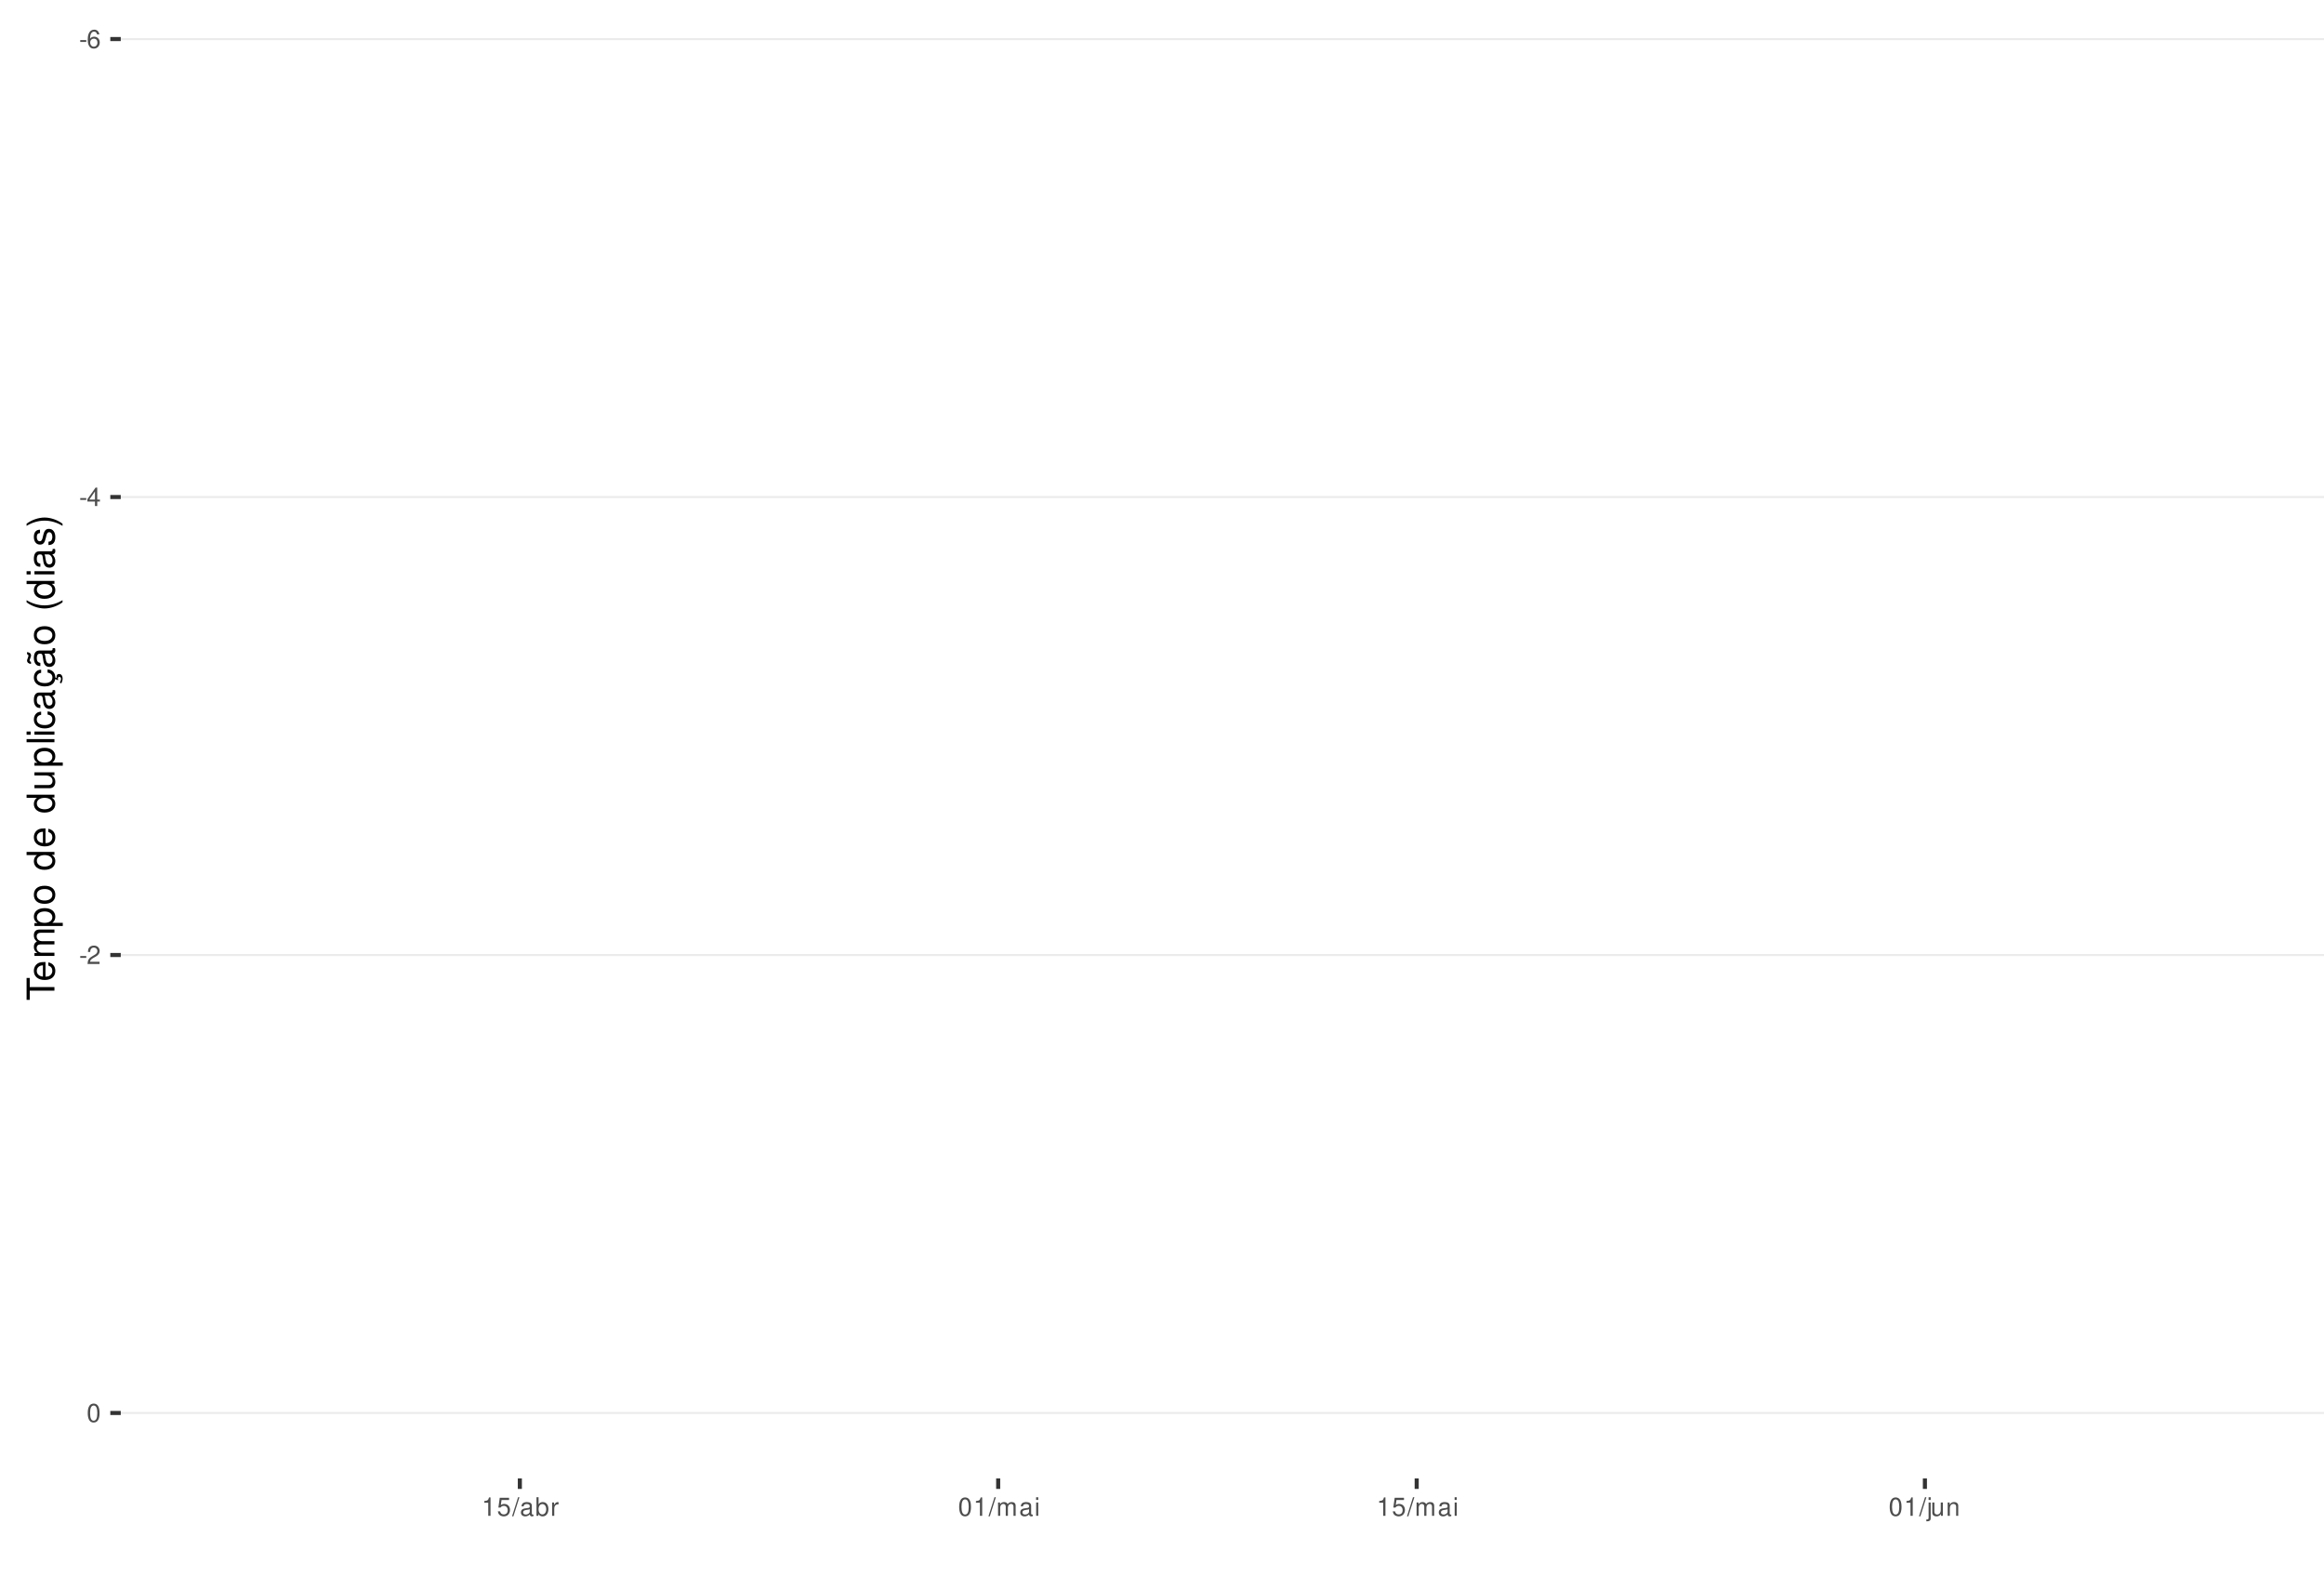
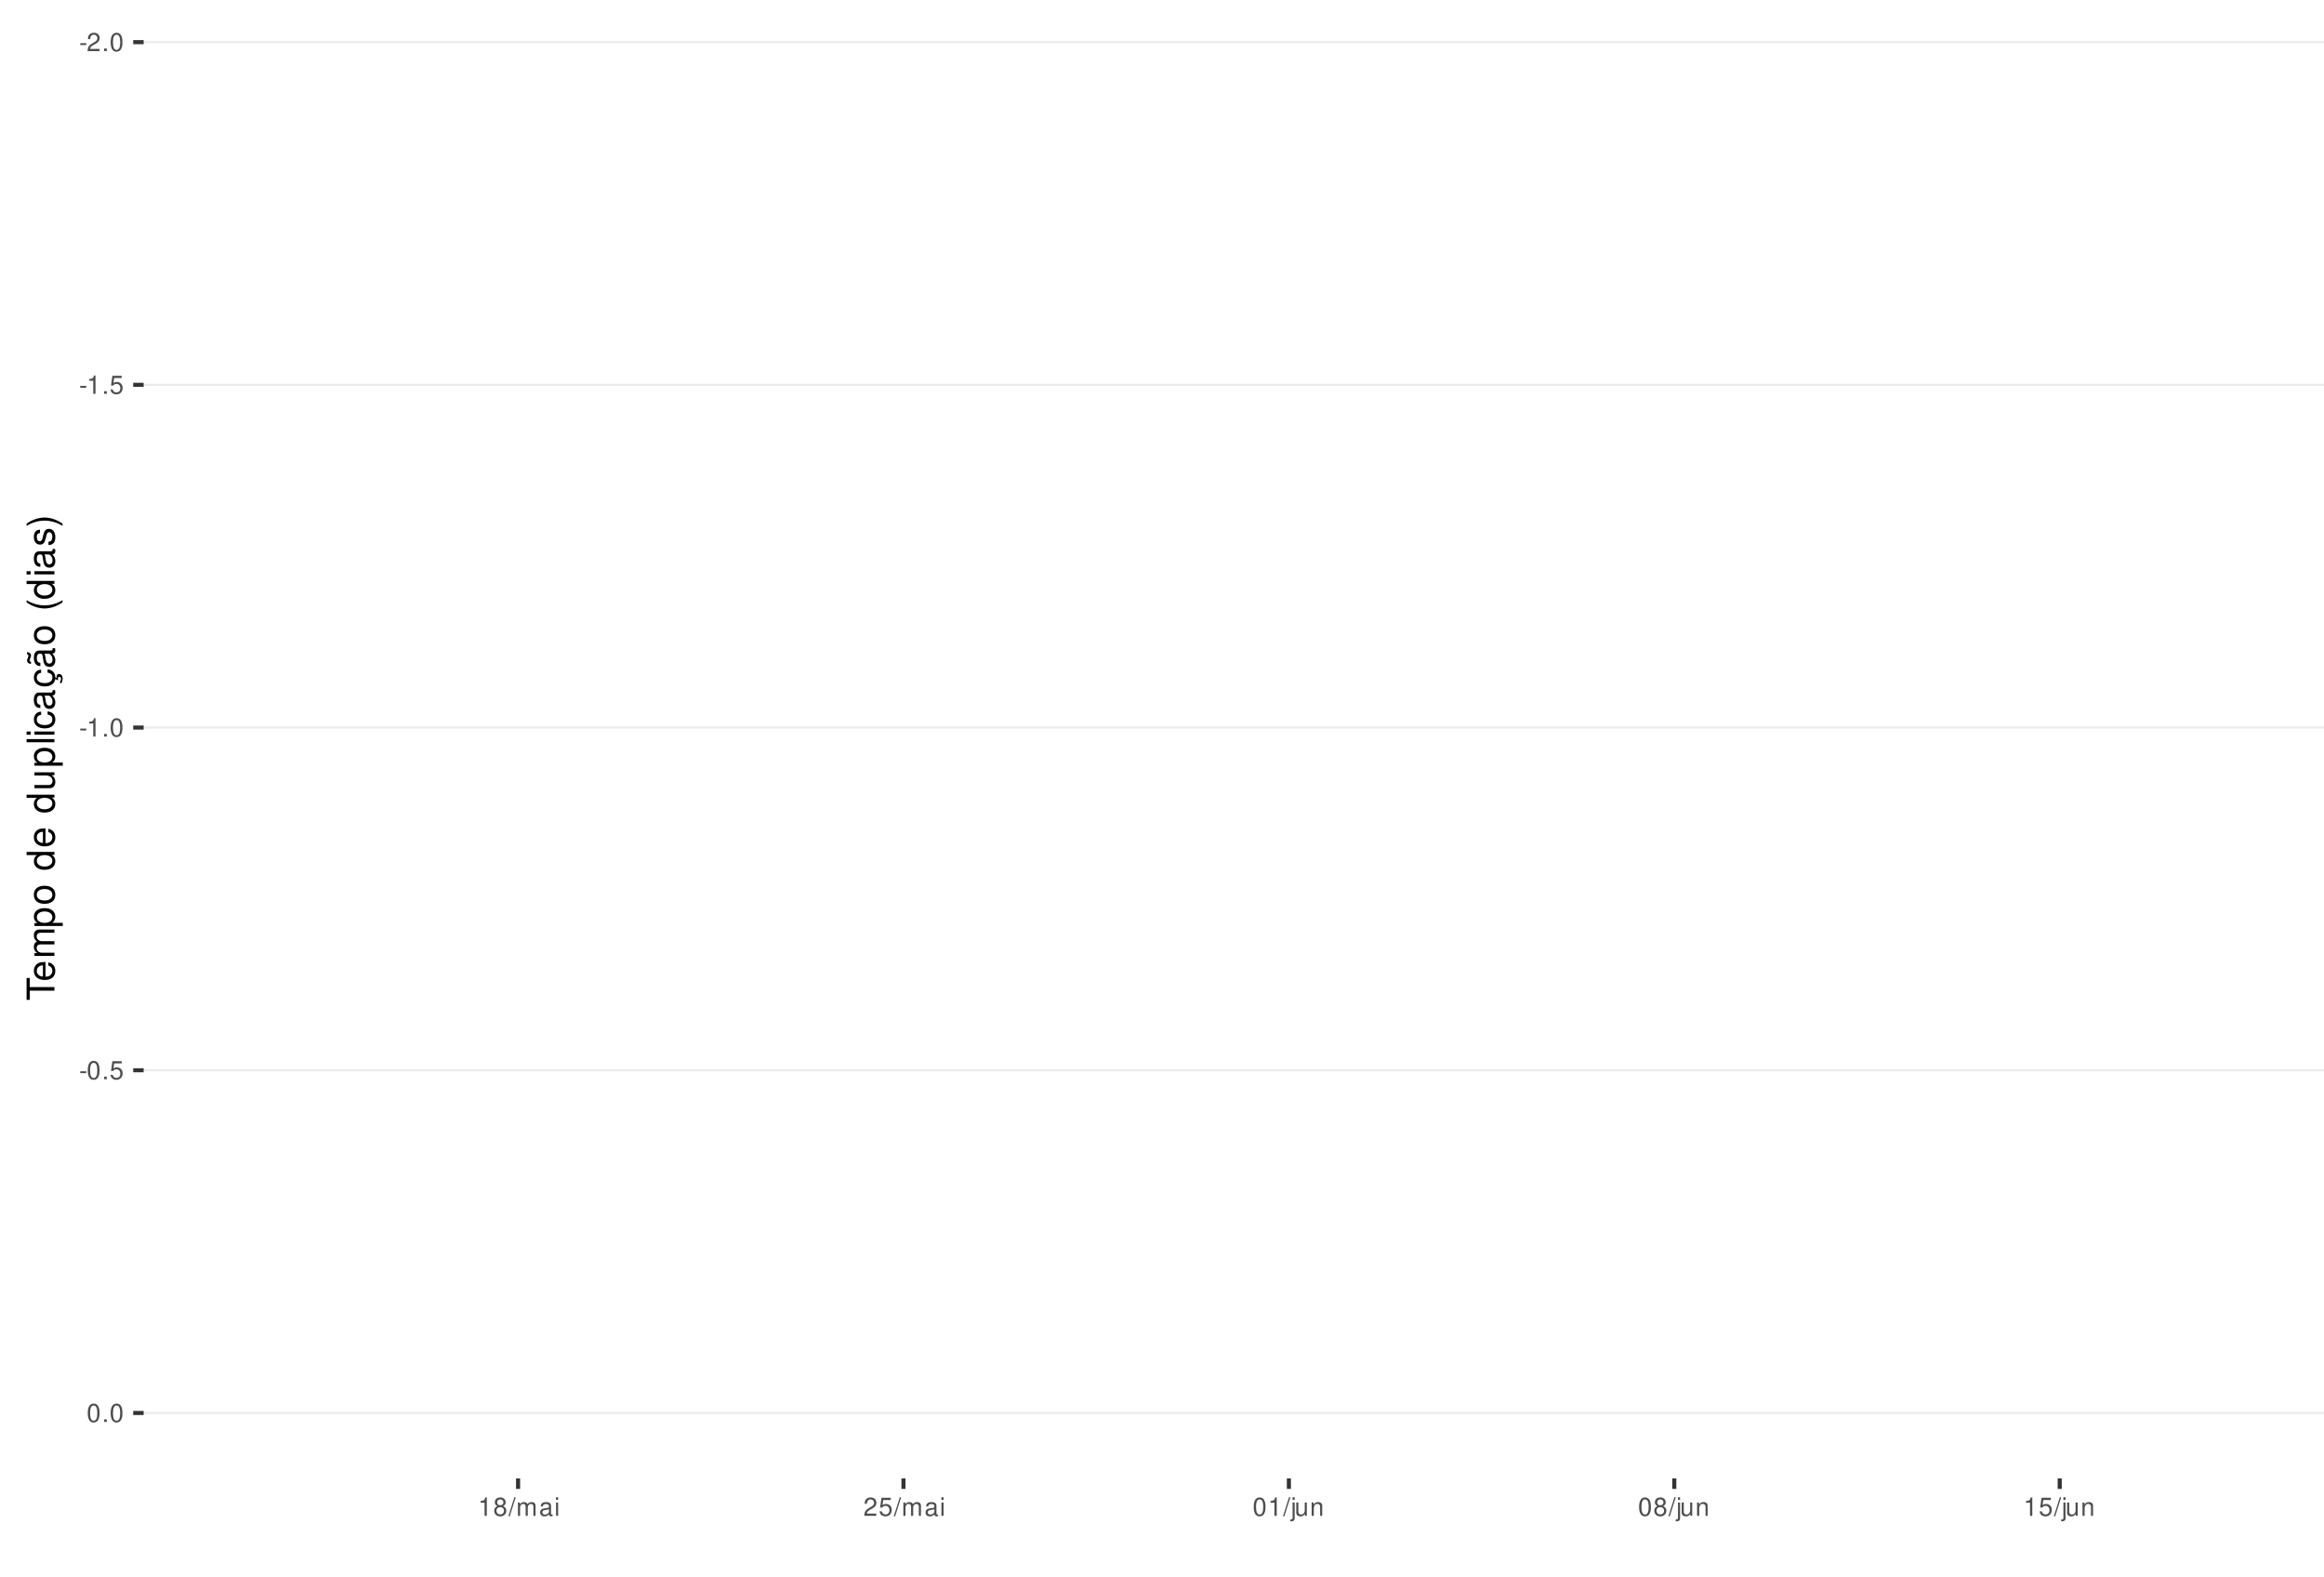
<svg xmlns="http://www.w3.org/2000/svg" xmlns:xlink="http://www.w3.org/1999/xlink" width="609pt" height="413pt" viewBox="0 0 609 413" version="1.1">
  <defs>
    <g>
      <symbol overflow="visible" id="glyph0-0">
        <path style="stroke:none;" d="" />
      </symbol>
      <symbol overflow="visible" id="glyph0-1">
        <path style="stroke:none;" d="M 1.891 -2.078 L 0.312 -2.078 L 0.312 -1.594 L 1.891 -1.594 Z M 1.891 -2.078 " />
      </symbol>
      <symbol overflow="visible" id="glyph0-2">
-         <path style="stroke:none;" d="M 3.312 -3.562 C 3.203 -4.344 2.703 -4.812 1.984 -4.812 C 1.453 -4.812 0.984 -4.562 0.719 -4.125 C 0.406 -3.656 0.281 -3.062 0.281 -2.203 C 0.281 -1.391 0.406 -0.875 0.688 -0.453 C 0.938 -0.047 1.344 0.156 1.875 0.156 C 2.766 0.156 3.422 -0.516 3.422 -1.453 C 3.422 -2.344 2.812 -2.969 1.969 -2.969 C 1.5 -2.969 1.141 -2.797 0.891 -2.438 C 0.891 -3.641 1.266 -4.297 1.938 -4.297 C 2.344 -4.297 2.641 -4.031 2.734 -3.562 Z M 1.891 -2.453 C 2.469 -2.453 2.812 -2.047 2.812 -1.406 C 2.812 -0.812 2.422 -0.359 1.875 -0.359 C 1.328 -0.359 0.922 -0.828 0.922 -1.438 C 0.922 -2.031 1.312 -2.453 1.891 -2.453 Z M 1.891 -2.453 " />
+         <path style="stroke:none;" d="M 3.375 -0.578 L 0.891 -0.578 C 0.938 -0.984 1.156 -1.234 1.734 -1.578 L 2.406 -1.953 C 3.062 -2.328 3.406 -2.812 3.406 -3.406 C 3.406 -3.812 3.234 -4.188 2.969 -4.438 C 2.688 -4.688 2.344 -4.812 1.891 -4.812 C 1.297 -4.812 0.844 -4.594 0.578 -4.188 C 0.422 -3.938 0.344 -3.641 0.328 -3.141 L 0.922 -3.141 C 0.938 -3.469 0.984 -3.672 1.062 -3.828 C 1.219 -4.125 1.516 -4.297 1.875 -4.297 C 2.406 -4.297 2.797 -3.906 2.797 -3.391 C 2.797 -3.016 2.578 -2.672 2.156 -2.438 L 1.547 -2.078 C 0.562 -1.516 0.281 -1.062 0.219 0 L 3.375 0 Z M 3.375 -0.578 " />
      </symbol>
      <symbol overflow="visible" id="glyph0-3">
-         <path style="stroke:none;" d="M 2.172 -1.172 L 2.172 0 L 2.766 0 L 2.766 -1.172 L 3.469 -1.172 L 3.469 -1.688 L 2.766 -1.688 L 2.766 -4.812 L 2.328 -4.812 L 0.188 -1.781 L 0.188 -1.172 Z M 2.172 -1.688 L 0.703 -1.688 L 2.172 -3.812 Z M 2.172 -1.688 " />
+         <path style="stroke:none;" d="M 1.266 -0.688 L 0.578 -0.688 L 0.578 0 L 1.266 0 Z M 1.266 -0.688 " />
      </symbol>
      <symbol overflow="visible" id="glyph0-4">
-         <path style="stroke:none;" d="M 3.375 -0.578 L 0.891 -0.578 C 0.938 -0.984 1.156 -1.234 1.734 -1.578 L 2.406 -1.953 C 3.062 -2.328 3.406 -2.812 3.406 -3.406 C 3.406 -3.812 3.234 -4.188 2.969 -4.438 C 2.688 -4.688 2.344 -4.812 1.891 -4.812 C 1.297 -4.812 0.844 -4.594 0.578 -4.188 C 0.422 -3.938 0.344 -3.641 0.328 -3.141 L 0.922 -3.141 C 0.938 -3.469 0.984 -3.672 1.062 -3.828 C 1.219 -4.125 1.516 -4.297 1.875 -4.297 C 2.406 -4.297 2.797 -3.906 2.797 -3.391 C 2.797 -3.016 2.578 -2.672 2.156 -2.438 L 1.547 -2.078 C 0.562 -1.516 0.281 -1.062 0.219 0 L 3.375 0 Z M 3.375 -0.578 " />
+         <path style="stroke:none;" d="M 1.828 -4.812 C 1.391 -4.812 0.984 -4.609 0.75 -4.281 C 0.438 -3.859 0.281 -3.219 0.281 -2.328 C 0.281 -0.703 0.812 0.156 1.828 0.156 C 2.828 0.156 3.375 -0.703 3.375 -2.297 C 3.375 -3.219 3.234 -3.844 2.922 -4.281 C 2.672 -4.625 2.281 -4.812 1.828 -4.812 Z M 1.828 -4.297 C 2.469 -4.297 2.781 -3.641 2.781 -2.344 C 2.781 -0.969 2.469 -0.328 1.812 -0.328 C 1.203 -0.328 0.891 -1 0.891 -2.328 C 0.891 -3.641 1.203 -4.297 1.828 -4.297 Z M 1.828 -4.297 " />
      </symbol>
      <symbol overflow="visible" id="glyph0-5">
-         <path style="stroke:none;" d="M 1.828 -4.812 C 1.391 -4.812 0.984 -4.609 0.75 -4.281 C 0.438 -3.859 0.281 -3.219 0.281 -2.328 C 0.281 -0.703 0.812 0.156 1.828 0.156 C 2.828 0.156 3.375 -0.703 3.375 -2.297 C 3.375 -3.219 3.234 -3.844 2.922 -4.281 C 2.672 -4.625 2.281 -4.812 1.828 -4.812 Z M 1.828 -4.297 C 2.469 -4.297 2.781 -3.641 2.781 -2.344 C 2.781 -0.969 2.469 -0.328 1.812 -0.328 C 1.203 -0.328 0.891 -1 0.891 -2.328 C 0.891 -3.641 1.203 -4.297 1.828 -4.297 Z M 1.828 -4.297 " />
+         <path style="stroke:none;" d="M 1.719 -3.422 L 1.719 0 L 2.312 0 L 2.312 -4.812 L 1.922 -4.812 C 1.719 -4.078 1.578 -3.969 0.672 -3.859 L 0.672 -3.422 Z M 1.719 -3.422 " />
      </symbol>
      <symbol overflow="visible" id="glyph0-6">
-         <path style="stroke:none;" d="M 1.719 -3.422 L 1.719 0 L 2.312 0 L 2.312 -4.812 L 1.922 -4.812 C 1.719 -4.078 1.578 -3.969 0.672 -3.859 L 0.672 -3.422 Z M 1.719 -3.422 " />
+         <path style="stroke:none;" d="M 3.172 -4.719 L 0.734 -4.719 L 0.375 -2.156 L 0.922 -2.156 C 1.188 -2.469 1.422 -2.594 1.797 -2.594 C 2.422 -2.594 2.812 -2.156 2.812 -1.453 C 2.812 -0.781 2.422 -0.359 1.781 -0.359 C 1.266 -0.359 0.953 -0.625 0.812 -1.156 L 0.234 -1.156 C 0.312 -0.766 0.375 -0.578 0.516 -0.406 C 0.781 -0.047 1.266 0.156 1.797 0.156 C 2.75 0.156 3.422 -0.547 3.422 -1.531 C 3.422 -2.469 2.797 -3.109 1.891 -3.109 C 1.562 -3.109 1.297 -3.016 1.016 -2.828 L 1.203 -4.141 L 3.172 -4.141 Z M 3.172 -4.719 " />
      </symbol>
      <symbol overflow="visible" id="glyph0-7">
-         <path style="stroke:none;" d="M 3.172 -4.719 L 0.734 -4.719 L 0.375 -2.156 L 0.922 -2.156 C 1.188 -2.469 1.422 -2.594 1.797 -2.594 C 2.422 -2.594 2.812 -2.156 2.812 -1.453 C 2.812 -0.781 2.422 -0.359 1.781 -0.359 C 1.266 -0.359 0.953 -0.625 0.812 -1.156 L 0.234 -1.156 C 0.312 -0.766 0.375 -0.578 0.516 -0.406 C 0.781 -0.047 1.266 0.156 1.797 0.156 C 2.75 0.156 3.422 -0.547 3.422 -1.531 C 3.422 -2.469 2.797 -3.109 1.891 -3.109 C 1.562 -3.109 1.297 -3.016 1.016 -2.828 L 1.203 -4.141 L 3.172 -4.141 Z M 3.172 -4.719 " />
+         <path style="stroke:none;" d="M 2.609 -2.531 C 3.094 -2.828 3.25 -3.078 3.25 -3.531 C 3.25 -4.281 2.672 -4.812 1.828 -4.812 C 1 -4.812 0.406 -4.281 0.406 -3.531 C 0.406 -3.078 0.562 -2.844 1.047 -2.531 C 0.516 -2.266 0.25 -1.875 0.25 -1.344 C 0.25 -0.453 0.891 0.156 1.828 0.156 C 2.766 0.156 3.422 -0.453 3.422 -1.344 C 3.422 -1.875 3.141 -2.266 2.609 -2.531 Z M 1.828 -4.297 C 2.328 -4.297 2.656 -4 2.656 -3.516 C 2.656 -3.062 2.328 -2.766 1.828 -2.766 C 1.328 -2.766 1.016 -3.062 1.016 -3.531 C 1.016 -4 1.328 -4.297 1.828 -4.297 Z M 1.828 -2.266 C 2.422 -2.266 2.812 -1.891 2.812 -1.328 C 2.812 -0.75 2.422 -0.359 1.812 -0.359 C 1.25 -0.359 0.844 -0.766 0.844 -1.312 C 0.844 -1.891 1.234 -2.266 1.828 -2.266 Z M 1.828 -2.266 " />
      </symbol>
      <symbol overflow="visible" id="glyph0-8">
        <path style="stroke:none;" d="M 1.531 -4.859 L -0.047 0.141 L 0.312 0.141 L 1.891 -4.859 Z M 1.531 -4.859 " />
      </symbol>
      <symbol overflow="visible" id="glyph0-9">
+         <path style="stroke:none;" d="M 0.469 -3.484 L 0.469 0 L 1.031 0 L 1.031 -2.188 C 1.031 -2.703 1.391 -3.109 1.844 -3.109 C 2.25 -3.109 2.484 -2.844 2.484 -2.406 L 2.484 0 L 3.047 0 L 3.047 -2.188 C 3.047 -2.703 3.422 -3.109 3.875 -3.109 C 4.266 -3.109 4.516 -2.844 4.516 -2.406 L 4.516 0 L 5.078 0 L 5.078 -2.609 C 5.078 -3.234 4.719 -3.594 4.062 -3.594 C 3.594 -3.594 3.312 -3.453 2.984 -3.062 C 2.781 -3.422 2.5 -3.594 2.047 -3.594 C 1.578 -3.594 1.266 -3.422 0.984 -3 L 0.984 -3.484 Z M 0.469 -3.484 " />
+       </symbol>
+       <symbol overflow="visible" id="glyph0-10">
        <path style="stroke:none;" d="M 3.562 -0.328 C 3.5 -0.312 3.469 -0.312 3.438 -0.312 C 3.25 -0.312 3.141 -0.406 3.141 -0.578 L 3.141 -2.641 C 3.141 -3.25 2.688 -3.594 1.828 -3.594 C 1.312 -3.594 0.906 -3.438 0.672 -3.188 C 0.516 -3 0.453 -2.797 0.438 -2.453 L 0.984 -2.453 C 1.031 -2.875 1.297 -3.078 1.812 -3.078 C 2.312 -3.078 2.594 -2.891 2.594 -2.562 L 2.594 -2.406 C 2.578 -2.172 2.469 -2.078 2.016 -2.031 C 1.219 -1.922 1.109 -1.891 0.891 -1.812 C 0.484 -1.641 0.281 -1.328 0.281 -0.875 C 0.281 -0.25 0.719 0.156 1.422 0.156 C 1.859 0.156 2.219 0 2.609 -0.359 C 2.656 0 2.828 0.156 3.188 0.156 C 3.297 0.156 3.375 0.141 3.562 0.094 Z M 2.594 -1.094 C 2.594 -0.906 2.531 -0.797 2.375 -0.641 C 2.141 -0.438 1.875 -0.328 1.547 -0.328 C 1.109 -0.328 0.859 -0.547 0.859 -0.891 C 0.859 -1.266 1.094 -1.438 1.703 -1.531 C 2.297 -1.609 2.406 -1.641 2.594 -1.719 Z M 2.594 -1.094 " />
      </symbol>
-       <symbol overflow="visible" id="glyph0-10">
-         <path style="stroke:none;" d="M 0.359 -4.859 L 0.359 0 L 0.859 0 L 0.859 -0.453 C 1.125 -0.047 1.484 0.156 1.969 0.156 C 2.875 0.156 3.484 -0.594 3.484 -1.75 C 3.484 -2.891 2.922 -3.594 1.984 -3.594 C 1.516 -3.594 1.172 -3.406 0.906 -3.016 L 0.906 -4.859 Z M 1.891 -3.062 C 2.5 -3.062 2.906 -2.531 2.906 -1.703 C 2.906 -0.906 2.484 -0.359 1.891 -0.359 C 1.297 -0.359 0.906 -0.906 0.906 -1.719 C 0.906 -2.531 1.297 -3.062 1.891 -3.062 Z M 1.891 -3.062 " />
-       </symbol>
      <symbol overflow="visible" id="glyph0-11">
-         <path style="stroke:none;" d="M 0.453 -3.484 L 0.453 0 L 1.016 0 L 1.016 -1.812 C 1.031 -2.656 1.375 -3.016 2.141 -3 L 2.141 -3.562 C 2.047 -3.578 1.984 -3.594 1.922 -3.594 C 1.562 -3.594 1.297 -3.375 0.969 -2.859 L 0.969 -3.484 Z M 0.453 -3.484 " />
+         <path style="stroke:none;" d="M 1 -3.484 L 0.453 -3.484 L 0.453 0 L 1 0 Z M 1 -4.859 L 0.438 -4.859 L 0.438 -4.156 L 1 -4.156 Z M 1 -4.859 " />
      </symbol>
      <symbol overflow="visible" id="glyph0-12">
-         <path style="stroke:none;" d="M 0.469 -3.484 L 0.469 0 L 1.031 0 L 1.031 -2.188 C 1.031 -2.703 1.391 -3.109 1.844 -3.109 C 2.25 -3.109 2.484 -2.844 2.484 -2.406 L 2.484 0 L 3.047 0 L 3.047 -2.188 C 3.047 -2.703 3.422 -3.109 3.875 -3.109 C 4.266 -3.109 4.516 -2.844 4.516 -2.406 L 4.516 0 L 5.078 0 L 5.078 -2.609 C 5.078 -3.234 4.719 -3.594 4.062 -3.594 C 3.594 -3.594 3.312 -3.453 2.984 -3.062 C 2.781 -3.422 2.5 -3.594 2.047 -3.594 C 1.578 -3.594 1.266 -3.422 0.984 -3 L 0.984 -3.484 Z M 0.469 -3.484 " />
+         <path style="stroke:none;" d="M 0.469 -3.484 L 0.469 0.5 C 0.469 0.859 0.359 0.969 0.016 0.969 C -0.031 0.969 -0.047 0.969 -0.125 0.953 L -0.125 1.438 C -0.047 1.438 -0.016 1.453 0.062 1.453 C 0.688 1.453 1.016 1.203 1.016 0.719 L 1.016 -3.484 Z M 1.016 -4.859 L 0.469 -4.859 L 0.469 -4.156 L 1.016 -4.156 Z M 1.016 -4.859 " />
      </symbol>
      <symbol overflow="visible" id="glyph0-13">
-         <path style="stroke:none;" d="M 1 -3.484 L 0.453 -3.484 L 0.453 0 L 1 0 Z M 1 -4.859 L 0.438 -4.859 L 0.438 -4.156 L 1 -4.156 Z M 1 -4.859 " />
+         <path style="stroke:none;" d="M 3.203 0 L 3.203 -3.484 L 2.656 -3.484 L 2.656 -1.516 C 2.656 -0.797 2.281 -0.328 1.703 -0.328 C 1.266 -0.328 0.984 -0.594 0.984 -1.016 L 0.984 -3.484 L 0.438 -3.484 L 0.438 -0.797 C 0.438 -0.219 0.859 0.156 1.547 0.156 C 2.062 0.156 2.391 -0.031 2.703 -0.484 L 2.703 0 Z M 3.203 0 " />
      </symbol>
      <symbol overflow="visible" id="glyph0-14">
-         <path style="stroke:none;" d="M 0.469 -3.484 L 0.469 0.5 C 0.469 0.859 0.359 0.969 0.016 0.969 C -0.031 0.969 -0.047 0.969 -0.125 0.953 L -0.125 1.438 C -0.047 1.438 -0.016 1.453 0.062 1.453 C 0.688 1.453 1.016 1.203 1.016 0.719 L 1.016 -3.484 Z M 1.016 -4.859 L 0.469 -4.859 L 0.469 -4.156 L 1.016 -4.156 Z M 1.016 -4.859 " />
-       </symbol>
-       <symbol overflow="visible" id="glyph0-15">
-         <path style="stroke:none;" d="M 3.203 0 L 3.203 -3.484 L 2.656 -3.484 L 2.656 -1.516 C 2.656 -0.797 2.281 -0.328 1.703 -0.328 C 1.266 -0.328 0.984 -0.594 0.984 -1.016 L 0.984 -3.484 L 0.438 -3.484 L 0.438 -0.797 C 0.438 -0.219 0.859 0.156 1.547 0.156 C 2.062 0.156 2.391 -0.031 2.703 -0.484 L 2.703 0 Z M 3.203 0 " />
-       </symbol>
-       <symbol overflow="visible" id="glyph0-16">
        <path style="stroke:none;" d="M 0.469 -3.484 L 0.469 0 L 1.031 0 L 1.031 -1.922 C 1.031 -2.641 1.391 -3.109 1.969 -3.109 C 2.406 -3.109 2.688 -2.828 2.688 -2.422 L 2.688 0 L 3.234 0 L 3.234 -2.641 C 3.234 -3.219 2.812 -3.594 2.141 -3.594 C 1.625 -3.594 1.281 -3.391 0.984 -2.906 L 0.984 -3.484 Z M 0.469 -3.484 " />
      </symbol>
      <symbol overflow="visible" id="glyph1-0">
        <path style="stroke:none;" d="" />
      </symbol>
      <symbol overflow="visible" id="glyph1-1">
        <path style="stroke:none;" d="M -6.469 -3.547 L -6.469 -5.938 L -7.297 -5.938 L -7.297 -0.203 L -6.469 -0.203 L -6.469 -2.609 L 0 -2.609 L 0 -3.547 Z M -6.469 -3.547 " />
      </symbol>
      <symbol overflow="visible" id="glyph1-2">
        <path style="stroke:none;" d="M -2.344 -5.125 C -3.141 -5.125 -3.625 -5.062 -4.016 -4.922 C -4.875 -4.578 -5.391 -3.781 -5.391 -2.797 C -5.391 -1.344 -4.281 -0.406 -2.547 -0.406 C -0.812 -0.406 0.234 -1.297 0.234 -2.781 C 0.234 -3.984 -0.453 -4.812 -1.594 -5.016 L -1.594 -4.188 C -0.906 -3.953 -0.547 -3.484 -0.547 -2.812 C -0.547 -2.281 -0.781 -1.828 -1.219 -1.547 C -1.516 -1.344 -1.812 -1.281 -2.344 -1.266 Z M -3.016 -1.297 C -3.984 -1.359 -4.625 -1.953 -4.625 -2.797 C -4.625 -3.641 -3.953 -4.234 -3.016 -4.234 Z M -3.016 -1.297 " />
      </symbol>
      <symbol overflow="visible" id="glyph1-3">
        <path style="stroke:none;" d="M -5.234 -0.703 L 0 -0.703 L 0 -1.547 L -3.297 -1.547 C -4.047 -1.547 -4.656 -2.094 -4.656 -2.766 C -4.656 -3.391 -4.281 -3.734 -3.609 -3.734 L 0 -3.734 L 0 -4.578 L -3.297 -4.578 C -4.047 -4.578 -4.656 -5.125 -4.656 -5.812 C -4.656 -6.422 -4.266 -6.781 -3.609 -6.781 L 0 -6.781 L 0 -7.625 L -3.938 -7.625 C -4.875 -7.625 -5.391 -7.078 -5.391 -6.094 C -5.391 -5.406 -5.188 -4.984 -4.594 -4.484 C -5.156 -4.188 -5.391 -3.766 -5.391 -3.078 C -5.391 -2.375 -5.125 -1.906 -4.5 -1.469 L -5.234 -1.469 Z M -5.234 -0.703 " />
      </symbol>
      <symbol overflow="visible" id="glyph1-4">
        <path style="stroke:none;" d="M 2.188 -0.547 L 2.188 -1.375 L -0.547 -1.375 C -0.016 -1.812 0.234 -2.312 0.234 -2.984 C 0.234 -4.344 -0.859 -5.234 -2.531 -5.234 C -4.297 -5.234 -5.391 -4.375 -5.391 -2.984 C -5.391 -2.266 -5.062 -1.703 -4.453 -1.312 L -5.234 -1.312 L -5.234 -0.547 Z M -4.609 -2.844 C -4.609 -3.766 -3.797 -4.359 -2.547 -4.359 C -1.359 -4.359 -0.547 -3.75 -0.547 -2.844 C -0.547 -1.953 -1.344 -1.375 -2.578 -1.375 C -3.812 -1.375 -4.609 -1.953 -4.609 -2.844 Z M -4.609 -2.844 " />
      </symbol>
      <symbol overflow="visible" id="glyph1-5">
        <path style="stroke:none;" d="M -5.391 -2.719 C -5.391 -1.234 -4.344 -0.359 -2.578 -0.359 C -0.812 -0.359 0.234 -1.234 0.234 -2.734 C 0.234 -4.203 -0.812 -5.094 -2.547 -5.094 C -4.359 -5.094 -5.391 -4.234 -5.391 -2.719 Z M -4.625 -2.734 C -4.625 -3.672 -3.844 -4.234 -2.547 -4.234 C -1.312 -4.234 -0.547 -3.656 -0.547 -2.734 C -0.547 -1.797 -1.312 -1.234 -2.578 -1.234 C -3.844 -1.234 -4.625 -1.797 -4.625 -2.734 Z M -4.625 -2.734 " />
      </symbol>
      <symbol overflow="visible" id="glyph1-6">
        <path style="stroke:none;" d="" />
      </symbol>
      <symbol overflow="visible" id="glyph1-7">
        <path style="stroke:none;" d="M -7.297 -4.953 L -7.297 -4.125 L -4.578 -4.125 C -5.109 -3.766 -5.391 -3.203 -5.391 -2.516 C -5.391 -1.156 -4.297 -0.266 -2.625 -0.266 C -0.859 -0.266 0.234 -1.125 0.234 -2.547 C 0.234 -3.266 -0.047 -3.766 -0.688 -4.203 L 0 -4.203 L 0 -4.953 Z M -4.609 -2.656 C -4.609 -3.547 -3.812 -4.125 -2.562 -4.125 C -1.344 -4.125 -0.547 -3.547 -0.547 -2.656 C -0.547 -1.734 -1.359 -1.125 -2.578 -1.125 C -3.797 -1.125 -4.609 -1.734 -4.609 -2.656 Z M -4.609 -2.656 " />
      </symbol>
      <symbol overflow="visible" id="glyph1-8">
        <path style="stroke:none;" d="M 0 -4.812 L -5.234 -4.812 L -5.234 -3.984 L -2.266 -3.984 C -1.203 -3.984 -0.5 -3.438 -0.5 -2.562 C -0.5 -1.906 -0.906 -1.484 -1.531 -1.484 L -5.234 -1.484 L -5.234 -0.656 L -1.203 -0.656 C -0.328 -0.656 0.234 -1.297 0.234 -2.312 C 0.234 -3.094 -0.047 -3.578 -0.734 -4.062 L 0 -4.062 Z M 0 -4.812 " />
      </symbol>
      <symbol overflow="visible" id="glyph1-9">
        <path style="stroke:none;" d="M -7.297 -1.516 L -7.297 -0.688 L 0 -0.688 L 0 -1.516 Z M -7.297 -1.516 " />
      </symbol>
      <symbol overflow="visible" id="glyph1-10">
        <path style="stroke:none;" d="M -5.234 -1.5 L -5.234 -0.672 L 0 -0.672 L 0 -1.5 Z M -7.297 -1.5 L -7.297 -0.656 L -6.234 -0.656 L -6.234 -1.5 Z M -7.297 -1.5 " />
      </symbol>
      <symbol overflow="visible" id="glyph1-11">
        <path style="stroke:none;" d="M -3.484 -4.703 C -3.984 -4.672 -4.312 -4.562 -4.609 -4.359 C -5.094 -4 -5.391 -3.375 -5.391 -2.641 C -5.391 -1.219 -4.266 -0.312 -2.531 -0.312 C -0.844 -0.312 0.234 -1.203 0.234 -2.625 C 0.234 -3.875 -0.516 -4.672 -1.797 -4.766 L -1.797 -3.938 C -0.953 -3.797 -0.547 -3.359 -0.547 -2.656 C -0.547 -1.734 -1.297 -1.188 -2.531 -1.188 C -3.844 -1.188 -4.625 -1.719 -4.625 -2.625 C -4.625 -3.328 -4.203 -3.766 -3.484 -3.875 Z M -3.484 -4.703 " />
      </symbol>
      <symbol overflow="visible" id="glyph1-12">
        <path style="stroke:none;" d="M -0.484 -5.344 C -0.469 -5.266 -0.469 -5.219 -0.469 -5.172 C -0.469 -4.875 -0.625 -4.719 -0.875 -4.719 L -3.953 -4.719 C -4.891 -4.719 -5.391 -4.047 -5.391 -2.75 C -5.391 -1.984 -5.172 -1.375 -4.781 -1.016 C -4.516 -0.766 -4.203 -0.672 -3.688 -0.656 L -3.688 -1.484 C -4.328 -1.562 -4.625 -1.938 -4.625 -2.719 C -4.625 -3.484 -4.344 -3.891 -3.844 -3.891 L -3.625 -3.891 C -3.266 -3.875 -3.125 -3.703 -3.047 -3.016 C -2.891 -1.844 -2.844 -1.656 -2.719 -1.344 C -2.453 -0.734 -2 -0.422 -1.312 -0.422 C -0.375 -0.422 0.234 -1.078 0.234 -2.141 C 0.234 -2.797 0 -3.328 -0.547 -3.922 C 0 -3.984 0.234 -4.234 0.234 -4.781 C 0.234 -4.953 0.203 -5.062 0.141 -5.344 Z M -1.656 -3.891 C -1.375 -3.891 -1.203 -3.812 -0.969 -3.562 C -0.656 -3.219 -0.5 -2.812 -0.5 -2.312 C -0.5 -1.672 -0.812 -1.297 -1.344 -1.297 C -1.891 -1.297 -2.172 -1.656 -2.297 -2.547 C -2.422 -3.438 -2.453 -3.609 -2.594 -3.891 Z M -1.656 -3.891 " />
      </symbol>
      <symbol overflow="visible" id="glyph1-13">
        <path style="stroke:none;" d="M 0.234 -2.641 C 0.234 -3.875 -0.547 -4.703 -1.797 -4.766 L -1.797 -3.938 C -0.953 -3.797 -0.531 -3.359 -0.531 -2.656 C -0.531 -1.734 -1.281 -1.188 -2.516 -1.188 C -3.844 -1.188 -4.625 -1.719 -4.625 -2.625 C -4.625 -3.328 -4.203 -3.766 -3.484 -3.875 L -3.484 -4.703 C -3.984 -4.672 -4.312 -4.562 -4.609 -4.359 C -5.094 -4 -5.391 -3.375 -5.391 -2.641 C -5.391 -1.219 -4.266 -0.312 -2.531 -0.312 C -1.469 -0.312 -0.625 -0.672 -0.156 -1.312 C 0.047 -1.594 0.125 -1.812 0.203 -2.25 L 0.922 -1.938 L 0.984 -2.062 C 0.938 -2.188 0.906 -2.25 0.906 -2.375 C 0.906 -2.656 1.047 -2.828 1.281 -2.828 C 1.547 -2.828 1.734 -2.594 1.734 -2.297 C 1.734 -2.031 1.672 -1.844 1.438 -1.406 L 1.406 -1.312 L 1.812 -1.094 C 2.078 -1.75 2.141 -1.953 2.141 -2.344 C 2.141 -3.109 1.781 -3.578 1.203 -3.578 C 0.781 -3.578 0.547 -3.297 0.547 -2.797 C 0.547 -2.703 0.547 -2.641 0.562 -2.516 Z M 0.234 -2.641 " />
      </symbol>
      <symbol overflow="visible" id="glyph1-14">
        <path style="stroke:none;" d="M -0.484 -5.344 C -0.469 -5.266 -0.469 -5.219 -0.469 -5.172 C -0.469 -4.875 -0.625 -4.719 -0.875 -4.719 L -3.953 -4.719 C -4.891 -4.719 -5.391 -4.047 -5.391 -2.75 C -5.391 -1.984 -5.172 -1.375 -4.781 -1.016 C -4.516 -0.766 -4.203 -0.672 -3.688 -0.656 L -3.688 -1.484 C -4.328 -1.562 -4.625 -1.938 -4.625 -2.719 C -4.625 -3.484 -4.344 -3.891 -3.844 -3.891 L -3.625 -3.891 C -3.266 -3.875 -3.125 -3.703 -3.047 -3.016 C -2.891 -1.844 -2.844 -1.656 -2.719 -1.344 C -2.453 -0.734 -2 -0.422 -1.312 -0.422 C -0.375 -0.422 0.234 -1.078 0.234 -2.141 C 0.234 -2.797 0 -3.328 -0.547 -3.922 C 0 -3.984 0.234 -4.234 0.234 -4.781 C 0.234 -4.953 0.203 -5.062 0.141 -5.344 Z M -1.656 -3.891 C -1.375 -3.891 -1.203 -3.812 -0.969 -3.562 C -0.656 -3.219 -0.5 -2.812 -0.5 -2.312 C -0.5 -1.672 -0.812 -1.297 -1.344 -1.297 C -1.891 -1.297 -2.172 -1.656 -2.297 -2.547 C -2.422 -3.438 -2.453 -3.609 -2.594 -3.891 Z M -7.172 -3.75 C -6.922 -3.672 -6.812 -3.547 -6.812 -3.375 C -6.812 -3.25 -6.875 -2.984 -6.984 -2.734 C -7.156 -2.312 -7.172 -2.25 -7.172 -2.047 C -7.172 -1.594 -6.797 -1.297 -6.141 -1.188 L -6.141 -1.766 C -6.375 -1.812 -6.5 -1.938 -6.5 -2.094 C -6.5 -2.203 -6.469 -2.344 -6.375 -2.578 C -6.156 -3.156 -6.125 -3.234 -6.125 -3.438 C -6.125 -3.922 -6.484 -4.219 -7.172 -4.312 Z M -7.172 -3.75 " />
      </symbol>
      <symbol overflow="visible" id="glyph1-15">
        <path style="stroke:none;" d="M -7.297 -2.359 C -5.984 -1.359 -4.156 -0.734 -2.594 -0.734 C -1.016 -0.734 0.812 -1.359 2.125 -2.359 L 2.125 -2.906 C 0.688 -2.031 -0.984 -1.547 -2.594 -1.547 C -4.188 -1.547 -5.875 -2.031 -7.297 -2.906 Z M -7.297 -2.359 " />
      </symbol>
      <symbol overflow="visible" id="glyph1-16">
        <path style="stroke:none;" d="M -3.781 -4.375 C -4.812 -4.375 -5.391 -3.688 -5.391 -2.484 C -5.391 -1.266 -4.766 -0.469 -3.797 -0.469 C -2.969 -0.469 -2.578 -0.891 -2.281 -2.125 L -2.094 -2.906 C -1.953 -3.484 -1.734 -3.719 -1.375 -3.719 C -0.875 -3.719 -0.547 -3.234 -0.547 -2.5 C -0.547 -2.047 -0.672 -1.672 -0.891 -1.453 C -1.047 -1.328 -1.188 -1.266 -1.562 -1.219 L -1.562 -0.344 C -0.344 -0.375 0.234 -1.062 0.234 -2.438 C 0.234 -3.75 -0.422 -4.594 -1.438 -4.594 C -2.203 -4.594 -2.641 -4.156 -2.891 -3.109 L -3.078 -2.312 C -3.234 -1.625 -3.453 -1.344 -3.828 -1.344 C -4.312 -1.344 -4.625 -1.766 -4.625 -2.453 C -4.625 -3.125 -4.328 -3.484 -3.781 -3.5 Z M -3.781 -4.375 " />
      </symbol>
      <symbol overflow="visible" id="glyph1-17">
        <path style="stroke:none;" d="M 2.125 -0.938 C 0.812 -1.938 -1.016 -2.562 -2.578 -2.562 C -4.156 -2.562 -5.984 -1.938 -7.297 -0.938 L -7.297 -0.375 C -5.859 -1.266 -4.188 -1.75 -2.578 -1.75 C -0.984 -1.75 0.703 -1.266 2.125 -0.375 Z M 2.125 -0.938 " />
      </symbol>
    </g>
    <clipPath id="clip1">
-       <path d="M 31.645 9.961 L 609 9.961 L 609 387.328 L 31.645 387.328 Z M 31.645 9.961 " />
+       <path d="M 37.645 9.961 L 609 9.961 L 609 387.328 L 37.645 387.328 Z M 37.645 9.961 " />
    </clipPath>
    <clipPath id="clip2">
-       <path d="M 31.645 9.961 L 609 9.961 L 609 11 L 31.645 11 Z M 31.645 9.961 " />
+       <path d="M 37.645 10 L 609 10 L 609 12 L 37.645 12 Z M 37.645 10 " />
    </clipPath>
    <clipPath id="clip3">
-       <path d="M 31.645 129 L 609 129 L 609 131 L 31.645 131 Z M 31.645 129 " />
+       <path d="M 37.645 100 L 609 100 L 609 102 L 37.645 102 Z M 37.645 100 " />
    </clipPath>
    <clipPath id="clip4">
-       <path d="M 31.645 249 L 609 249 L 609 251 L 31.645 251 Z M 31.645 249 " />
+       <path d="M 37.645 190 L 609 190 L 609 191 L 37.645 191 Z M 37.645 190 " />
    </clipPath>
    <clipPath id="clip5">
-       <path d="M 31.645 369 L 609 369 L 609 371 L 31.645 371 Z M 31.645 369 " />
+       <path d="M 37.645 280 L 609 280 L 609 281 L 37.645 281 Z M 37.645 280 " />
+     </clipPath>
+     <clipPath id="clip6">
+       <path d="M 37.645 369 L 609 369 L 609 371 L 37.645 371 Z M 37.645 369 " />
    </clipPath>
  </defs>
  <g id="surface261">
    <rect x="0" y="0" width="609" height="413" style="fill:rgb(100%,100%,100%);fill-opacity:1;stroke:none;" />
    <rect x="0" y="0" width="609" height="413" style="fill:rgb(100%,100%,100%);fill-opacity:1;stroke:none;" />
    <path style="fill:none;stroke-width:1.067;stroke-linecap:round;stroke-linejoin:round;stroke:rgb(100%,100%,100%);stroke-opacity:1;stroke-miterlimit:10;" d="M 0 413 L 609 413 L 609 0 L 0 0 Z M 0 413 " />
    <g clip-path="url(#clip1)" clip-rule="nonzero">
-       <path style=" stroke:none;fill-rule:nonzero;fill:rgb(100%,100%,100%);fill-opacity:1;" d="M 31.645 387.328 L 609 387.328 L 609 9.961 L 31.645 9.961 Z M 31.645 387.328 " />
+       <path style=" stroke:none;fill-rule:nonzero;fill:rgb(100%,100%,100%);fill-opacity:1;" d="M 37.645 387.328 L 609 387.328 L 609 9.961 L 37.645 9.961 Z M 37.645 387.328 " />
    </g>
    <g clip-path="url(#clip2)" clip-rule="nonzero">
-       <path style="fill:none;stroke-width:0.533;stroke-linecap:butt;stroke-linejoin:round;stroke:rgb(92.157%,92.157%,92.157%);stroke-opacity:1;stroke-miterlimit:10;" d="M 31.645 10.234 L 609 10.234 " />
+       <path style="fill:none;stroke-width:0.533;stroke-linecap:butt;stroke-linejoin:round;stroke:rgb(92.157%,92.157%,92.157%);stroke-opacity:1;stroke-miterlimit:10;" d="M 37.645 11.043 L 609 11.043 " />
    </g>
    <g clip-path="url(#clip3)" clip-rule="nonzero">
-       <path style="fill:none;stroke-width:0.533;stroke-linecap:butt;stroke-linejoin:round;stroke:rgb(92.157%,92.157%,92.157%);stroke-opacity:1;stroke-miterlimit:10;" d="M 31.645 130.215 L 609 130.215 " />
+       <path style="fill:none;stroke-width:0.533;stroke-linecap:butt;stroke-linejoin:round;stroke:rgb(92.157%,92.157%,92.157%);stroke-opacity:1;stroke-miterlimit:10;" d="M 37.645 100.824 L 609 100.824 " />
    </g>
    <g clip-path="url(#clip4)" clip-rule="nonzero">
-       <path style="fill:none;stroke-width:0.533;stroke-linecap:butt;stroke-linejoin:round;stroke:rgb(92.157%,92.157%,92.157%);stroke-opacity:1;stroke-miterlimit:10;" d="M 31.645 250.195 L 609 250.195 " />
+       <path style="fill:none;stroke-width:0.533;stroke-linecap:butt;stroke-linejoin:round;stroke:rgb(92.157%,92.157%,92.157%);stroke-opacity:1;stroke-miterlimit:10;" d="M 37.645 190.609 L 609 190.609 " />
    </g>
    <g clip-path="url(#clip5)" clip-rule="nonzero">
-       <path style="fill:none;stroke-width:0.533;stroke-linecap:butt;stroke-linejoin:round;stroke:rgb(92.157%,92.157%,92.157%);stroke-opacity:1;stroke-miterlimit:10;" d="M 31.645 370.176 L 609 370.176 " />
-     </g>
-     <g style="fill:rgb(30.196%,30.196%,30.196%);fill-opacity:1;">
-       <use xlink:href="#glyph0-1" x="20.715" y="12.582" />
-       <use xlink:href="#glyph0-2" x="22.715" y="12.582" />
-     </g>
-     <g style="fill:rgb(30.196%,30.196%,30.196%);fill-opacity:1;">
-       <use xlink:href="#glyph0-1" x="20.715" y="132.562" />
-       <use xlink:href="#glyph0-3" x="22.715" y="132.562" />
-     </g>
-     <g style="fill:rgb(30.196%,30.196%,30.196%);fill-opacity:1;">
-       <use xlink:href="#glyph0-1" x="20.715" y="252.543" />
-       <use xlink:href="#glyph0-4" x="22.715" y="252.543" />
-     </g>
-     <g style="fill:rgb(30.196%,30.196%,30.196%);fill-opacity:1;">
-       <use xlink:href="#glyph0-5" x="22.715" y="372.523" />
-     </g>
-     <path style="fill:none;stroke-width:1.067;stroke-linecap:butt;stroke-linejoin:round;stroke:rgb(20%,20%,20%);stroke-opacity:1;stroke-miterlimit:10;" d="M 28.906 10.234 L 31.645 10.234 " />
-     <path style="fill:none;stroke-width:1.067;stroke-linecap:butt;stroke-linejoin:round;stroke:rgb(20%,20%,20%);stroke-opacity:1;stroke-miterlimit:10;" d="M 28.906 130.215 L 31.645 130.215 " />
-     <path style="fill:none;stroke-width:1.067;stroke-linecap:butt;stroke-linejoin:round;stroke:rgb(20%,20%,20%);stroke-opacity:1;stroke-miterlimit:10;" d="M 28.906 250.195 L 31.645 250.195 " />
-     <path style="fill:none;stroke-width:1.067;stroke-linecap:butt;stroke-linejoin:round;stroke:rgb(20%,20%,20%);stroke-opacity:1;stroke-miterlimit:10;" d="M 28.906 370.176 L 31.645 370.176 " />
-     <path style="fill:none;stroke-width:1.067;stroke-linecap:butt;stroke-linejoin:round;stroke:rgb(20%,20%,20%);stroke-opacity:1;stroke-miterlimit:10;" d="M 136.227 390.07 L 136.227 387.328 " />
-     <path style="fill:none;stroke-width:1.067;stroke-linecap:butt;stroke-linejoin:round;stroke:rgb(20%,20%,20%);stroke-opacity:1;stroke-miterlimit:10;" d="M 261.57 390.07 L 261.57 387.328 " />
-     <path style="fill:none;stroke-width:1.067;stroke-linecap:butt;stroke-linejoin:round;stroke:rgb(20%,20%,20%);stroke-opacity:1;stroke-miterlimit:10;" d="M 371.242 390.07 L 371.242 387.328 " />
-     <path style="fill:none;stroke-width:1.067;stroke-linecap:butt;stroke-linejoin:round;stroke:rgb(20%,20%,20%);stroke-opacity:1;stroke-miterlimit:10;" d="M 504.418 390.07 L 504.418 387.328 " />
-     <g style="fill:rgb(30.196%,30.196%,30.196%);fill-opacity:1;">
-       <use xlink:href="#glyph0-6" x="126.227" y="397.109" />
-       <use xlink:href="#glyph0-7" x="130.227" y="397.109" />
-       <use xlink:href="#glyph0-8" x="134.227" y="397.109" />
-       <use xlink:href="#glyph0-9" x="136.227" y="397.109" />
-       <use xlink:href="#glyph0-10" x="140.227" y="397.109" />
-       <use xlink:href="#glyph0-11" x="144.227" y="397.109" />
-     </g>
-     <g style="fill:rgb(30.196%,30.196%,30.196%);fill-opacity:1;">
-       <use xlink:href="#glyph0-5" x="251.07" y="397.109" />
-       <use xlink:href="#glyph0-6" x="255.07" y="397.109" />
-       <use xlink:href="#glyph0-8" x="259.07" y="397.109" />
-       <use xlink:href="#glyph0-12" x="261.07" y="397.109" />
-       <use xlink:href="#glyph0-9" x="267.07" y="397.109" />
-       <use xlink:href="#glyph0-13" x="271.07" y="397.109" />
-     </g>
-     <g style="fill:rgb(30.196%,30.196%,30.196%);fill-opacity:1;">
-       <use xlink:href="#glyph0-6" x="360.742" y="397.109" />
-       <use xlink:href="#glyph0-7" x="364.742" y="397.109" />
-       <use xlink:href="#glyph0-8" x="368.742" y="397.109" />
-       <use xlink:href="#glyph0-12" x="370.742" y="397.109" />
-       <use xlink:href="#glyph0-9" x="376.742" y="397.109" />
-       <use xlink:href="#glyph0-13" x="380.742" y="397.109" />
-     </g>
-     <g style="fill:rgb(30.196%,30.196%,30.196%);fill-opacity:1;">
-       <use xlink:href="#glyph0-5" x="494.918" y="397.109" />
-       <use xlink:href="#glyph0-6" x="498.918" y="397.109" />
-       <use xlink:href="#glyph0-8" x="502.918" y="397.109" />
-       <use xlink:href="#glyph0-14" x="504.918" y="397.109" />
-       <use xlink:href="#glyph0-15" x="505.918" y="397.109" />
-       <use xlink:href="#glyph0-16" x="509.918" y="397.109" />
+       <path style="fill:none;stroke-width:0.533;stroke-linecap:butt;stroke-linejoin:round;stroke:rgb(92.157%,92.157%,92.157%);stroke-opacity:1;stroke-miterlimit:10;" d="M 37.645 280.391 L 609 280.391 " />
+     </g>
+     <g clip-path="url(#clip6)" clip-rule="nonzero">
+       <path style="fill:none;stroke-width:0.533;stroke-linecap:butt;stroke-linejoin:round;stroke:rgb(92.157%,92.157%,92.157%);stroke-opacity:1;stroke-miterlimit:10;" d="M 37.645 370.176 L 609 370.176 " />
+     </g>
+     <g style="fill:rgb(30.196%,30.196%,30.196%);fill-opacity:1;">
+       <use xlink:href="#glyph0-1" x="20.715" y="13.391" />
+       <use xlink:href="#glyph0-2" x="22.715" y="13.391" />
+       <use xlink:href="#glyph0-3" x="26.715" y="13.391" />
+       <use xlink:href="#glyph0-4" x="28.715" y="13.391" />
+     </g>
+     <g style="fill:rgb(30.196%,30.196%,30.196%);fill-opacity:1;">
+       <use xlink:href="#glyph0-1" x="20.715" y="103.172" />
+       <use xlink:href="#glyph0-5" x="22.715" y="103.172" />
+       <use xlink:href="#glyph0-3" x="26.715" y="103.172" />
+       <use xlink:href="#glyph0-6" x="28.715" y="103.172" />
+     </g>
+     <g style="fill:rgb(30.196%,30.196%,30.196%);fill-opacity:1;">
+       <use xlink:href="#glyph0-1" x="20.715" y="192.957" />
+       <use xlink:href="#glyph0-5" x="22.715" y="192.957" />
+       <use xlink:href="#glyph0-3" x="26.715" y="192.957" />
+       <use xlink:href="#glyph0-4" x="28.715" y="192.957" />
+     </g>
+     <g style="fill:rgb(30.196%,30.196%,30.196%);fill-opacity:1;">
+       <use xlink:href="#glyph0-1" x="20.715" y="282.738" />
+       <use xlink:href="#glyph0-4" x="22.715" y="282.738" />
+       <use xlink:href="#glyph0-3" x="26.715" y="282.738" />
+       <use xlink:href="#glyph0-6" x="28.715" y="282.738" />
+     </g>
+     <g style="fill:rgb(30.196%,30.196%,30.196%);fill-opacity:1;">
+       <use xlink:href="#glyph0-4" x="22.715" y="372.523" />
+       <use xlink:href="#glyph0-3" x="26.715" y="372.523" />
+       <use xlink:href="#glyph0-4" x="28.715" y="372.523" />
+     </g>
+     <path style="fill:none;stroke-width:1.067;stroke-linecap:butt;stroke-linejoin:round;stroke:rgb(20%,20%,20%);stroke-opacity:1;stroke-miterlimit:10;" d="M 34.906 11.043 L 37.645 11.043 " />
+     <path style="fill:none;stroke-width:1.067;stroke-linecap:butt;stroke-linejoin:round;stroke:rgb(20%,20%,20%);stroke-opacity:1;stroke-miterlimit:10;" d="M 34.906 100.824 L 37.645 100.824 " />
+     <path style="fill:none;stroke-width:1.067;stroke-linecap:butt;stroke-linejoin:round;stroke:rgb(20%,20%,20%);stroke-opacity:1;stroke-miterlimit:10;" d="M 34.906 190.609 L 37.645 190.609 " />
+     <path style="fill:none;stroke-width:1.067;stroke-linecap:butt;stroke-linejoin:round;stroke:rgb(20%,20%,20%);stroke-opacity:1;stroke-miterlimit:10;" d="M 34.906 280.391 L 37.645 280.391 " />
+     <path style="fill:none;stroke-width:1.067;stroke-linecap:butt;stroke-linejoin:round;stroke:rgb(20%,20%,20%);stroke-opacity:1;stroke-miterlimit:10;" d="M 34.906 370.176 L 37.645 370.176 " />
+     <path style="fill:none;stroke-width:1.067;stroke-linecap:butt;stroke-linejoin:round;stroke:rgb(20%,20%,20%);stroke-opacity:1;stroke-miterlimit:10;" d="M 135.758 390.07 L 135.758 387.328 " />
+     <path style="fill:none;stroke-width:1.067;stroke-linecap:butt;stroke-linejoin:round;stroke:rgb(20%,20%,20%);stroke-opacity:1;stroke-miterlimit:10;" d="M 236.754 390.07 L 236.754 387.328 " />
+     <path style="fill:none;stroke-width:1.067;stroke-linecap:butt;stroke-linejoin:round;stroke:rgb(20%,20%,20%);stroke-opacity:1;stroke-miterlimit:10;" d="M 337.75 390.07 L 337.75 387.328 " />
+     <path style="fill:none;stroke-width:1.067;stroke-linecap:butt;stroke-linejoin:round;stroke:rgb(20%,20%,20%);stroke-opacity:1;stroke-miterlimit:10;" d="M 438.746 390.07 L 438.746 387.328 " />
+     <path style="fill:none;stroke-width:1.067;stroke-linecap:butt;stroke-linejoin:round;stroke:rgb(20%,20%,20%);stroke-opacity:1;stroke-miterlimit:10;" d="M 539.746 390.07 L 539.746 387.328 " />
+     <g style="fill:rgb(30.196%,30.196%,30.196%);fill-opacity:1;">
+       <use xlink:href="#glyph0-5" x="125.258" y="397.109" />
+       <use xlink:href="#glyph0-7" x="129.258" y="397.109" />
+       <use xlink:href="#glyph0-8" x="133.258" y="397.109" />
+       <use xlink:href="#glyph0-9" x="135.258" y="397.109" />
+       <use xlink:href="#glyph0-10" x="141.258" y="397.109" />
+       <use xlink:href="#glyph0-11" x="145.258" y="397.109" />
+     </g>
+     <g style="fill:rgb(30.196%,30.196%,30.196%);fill-opacity:1;">
+       <use xlink:href="#glyph0-2" x="226.254" y="397.109" />
+       <use xlink:href="#glyph0-6" x="230.254" y="397.109" />
+       <use xlink:href="#glyph0-8" x="234.254" y="397.109" />
+       <use xlink:href="#glyph0-9" x="236.254" y="397.109" />
+       <use xlink:href="#glyph0-10" x="242.254" y="397.109" />
+       <use xlink:href="#glyph0-11" x="246.254" y="397.109" />
+     </g>
+     <g style="fill:rgb(30.196%,30.196%,30.196%);fill-opacity:1;">
+       <use xlink:href="#glyph0-4" x="328.25" y="397.109" />
+       <use xlink:href="#glyph0-5" x="332.25" y="397.109" />
+       <use xlink:href="#glyph0-8" x="336.25" y="397.109" />
+       <use xlink:href="#glyph0-12" x="338.25" y="397.109" />
+       <use xlink:href="#glyph0-13" x="339.25" y="397.109" />
+       <use xlink:href="#glyph0-14" x="343.25" y="397.109" />
+     </g>
+     <g style="fill:rgb(30.196%,30.196%,30.196%);fill-opacity:1;">
+       <use xlink:href="#glyph0-4" x="429.246" y="397.109" />
+       <use xlink:href="#glyph0-7" x="433.246" y="397.109" />
+       <use xlink:href="#glyph0-8" x="437.246" y="397.109" />
+       <use xlink:href="#glyph0-12" x="439.246" y="397.109" />
+       <use xlink:href="#glyph0-13" x="440.246" y="397.109" />
+       <use xlink:href="#glyph0-14" x="444.246" y="397.109" />
+     </g>
+     <g style="fill:rgb(30.196%,30.196%,30.196%);fill-opacity:1;">
+       <use xlink:href="#glyph0-5" x="530.246" y="397.109" />
+       <use xlink:href="#glyph0-6" x="534.246" y="397.109" />
+       <use xlink:href="#glyph0-8" x="538.246" y="397.109" />
+       <use xlink:href="#glyph0-12" x="540.246" y="397.109" />
+       <use xlink:href="#glyph0-13" x="541.246" y="397.109" />
+       <use xlink:href="#glyph0-14" x="545.246" y="397.109" />
    </g>
    <g style="fill:rgb(0%,0%,0%);fill-opacity:1;">
      <use xlink:href="#glyph1-1" x="14.263" y="262.145" />
      <use xlink:href="#glyph1-2" x="14.263" y="257.145" />
      <use xlink:href="#glyph1-3" x="14.263" y="251.145" />
      <use xlink:href="#glyph1-4" x="14.263" y="243.145" />
      <use xlink:href="#glyph1-5" x="14.263" y="237.145" />
      <use xlink:href="#glyph1-6" x="14.263" y="231.145" />
      <use xlink:href="#glyph1-7" x="14.263" y="228.145" />
      <use xlink:href="#glyph1-2" x="14.263" y="222.145" />
      <use xlink:href="#glyph1-6" x="14.263" y="216.145" />
      <use xlink:href="#glyph1-7" x="14.263" y="213.145" />
      <use xlink:href="#glyph1-8" x="14.263" y="207.145" />
      <use xlink:href="#glyph1-4" x="14.263" y="201.145" />
      <use xlink:href="#glyph1-9" x="14.263" y="195.145" />
      <use xlink:href="#glyph1-10" x="14.263" y="193.145" />
      <use xlink:href="#glyph1-11" x="14.263" y="191.145" />
      <use xlink:href="#glyph1-12" x="14.263" y="186.145" />
      <use xlink:href="#glyph1-13" x="14.263" y="180.145" />
      <use xlink:href="#glyph1-14" x="14.263" y="175.145" />
      <use xlink:href="#glyph1-5" x="14.263" y="169.145" />
      <use xlink:href="#glyph1-6" x="14.263" y="163.145" />
      <use xlink:href="#glyph1-15" x="14.263" y="160.145" />
      <use xlink:href="#glyph1-7" x="14.263" y="157.145" />
      <use xlink:href="#glyph1-10" x="14.263" y="151.145" />
      <use xlink:href="#glyph1-12" x="14.263" y="149.145" />
      <use xlink:href="#glyph1-16" x="14.263" y="143.145" />
      <use xlink:href="#glyph1-17" x="14.263" y="138.145" />
    </g>
  </g>
</svg>
